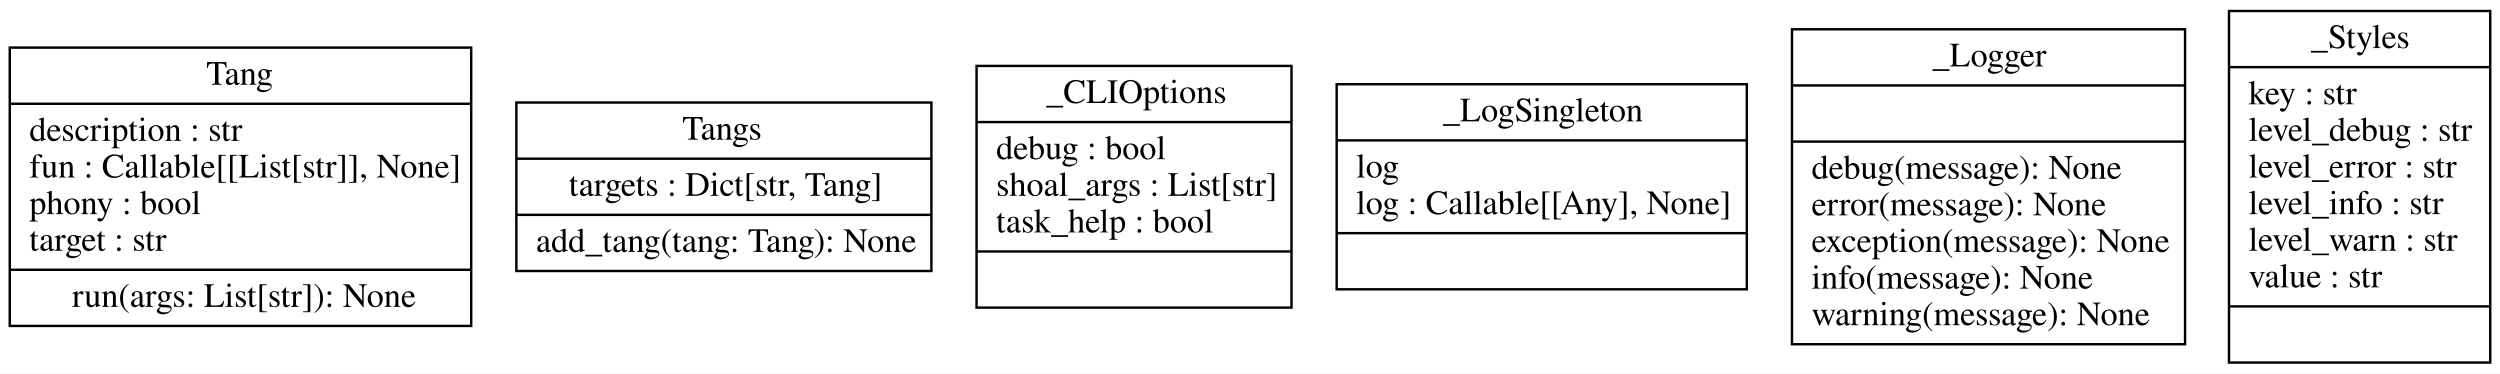
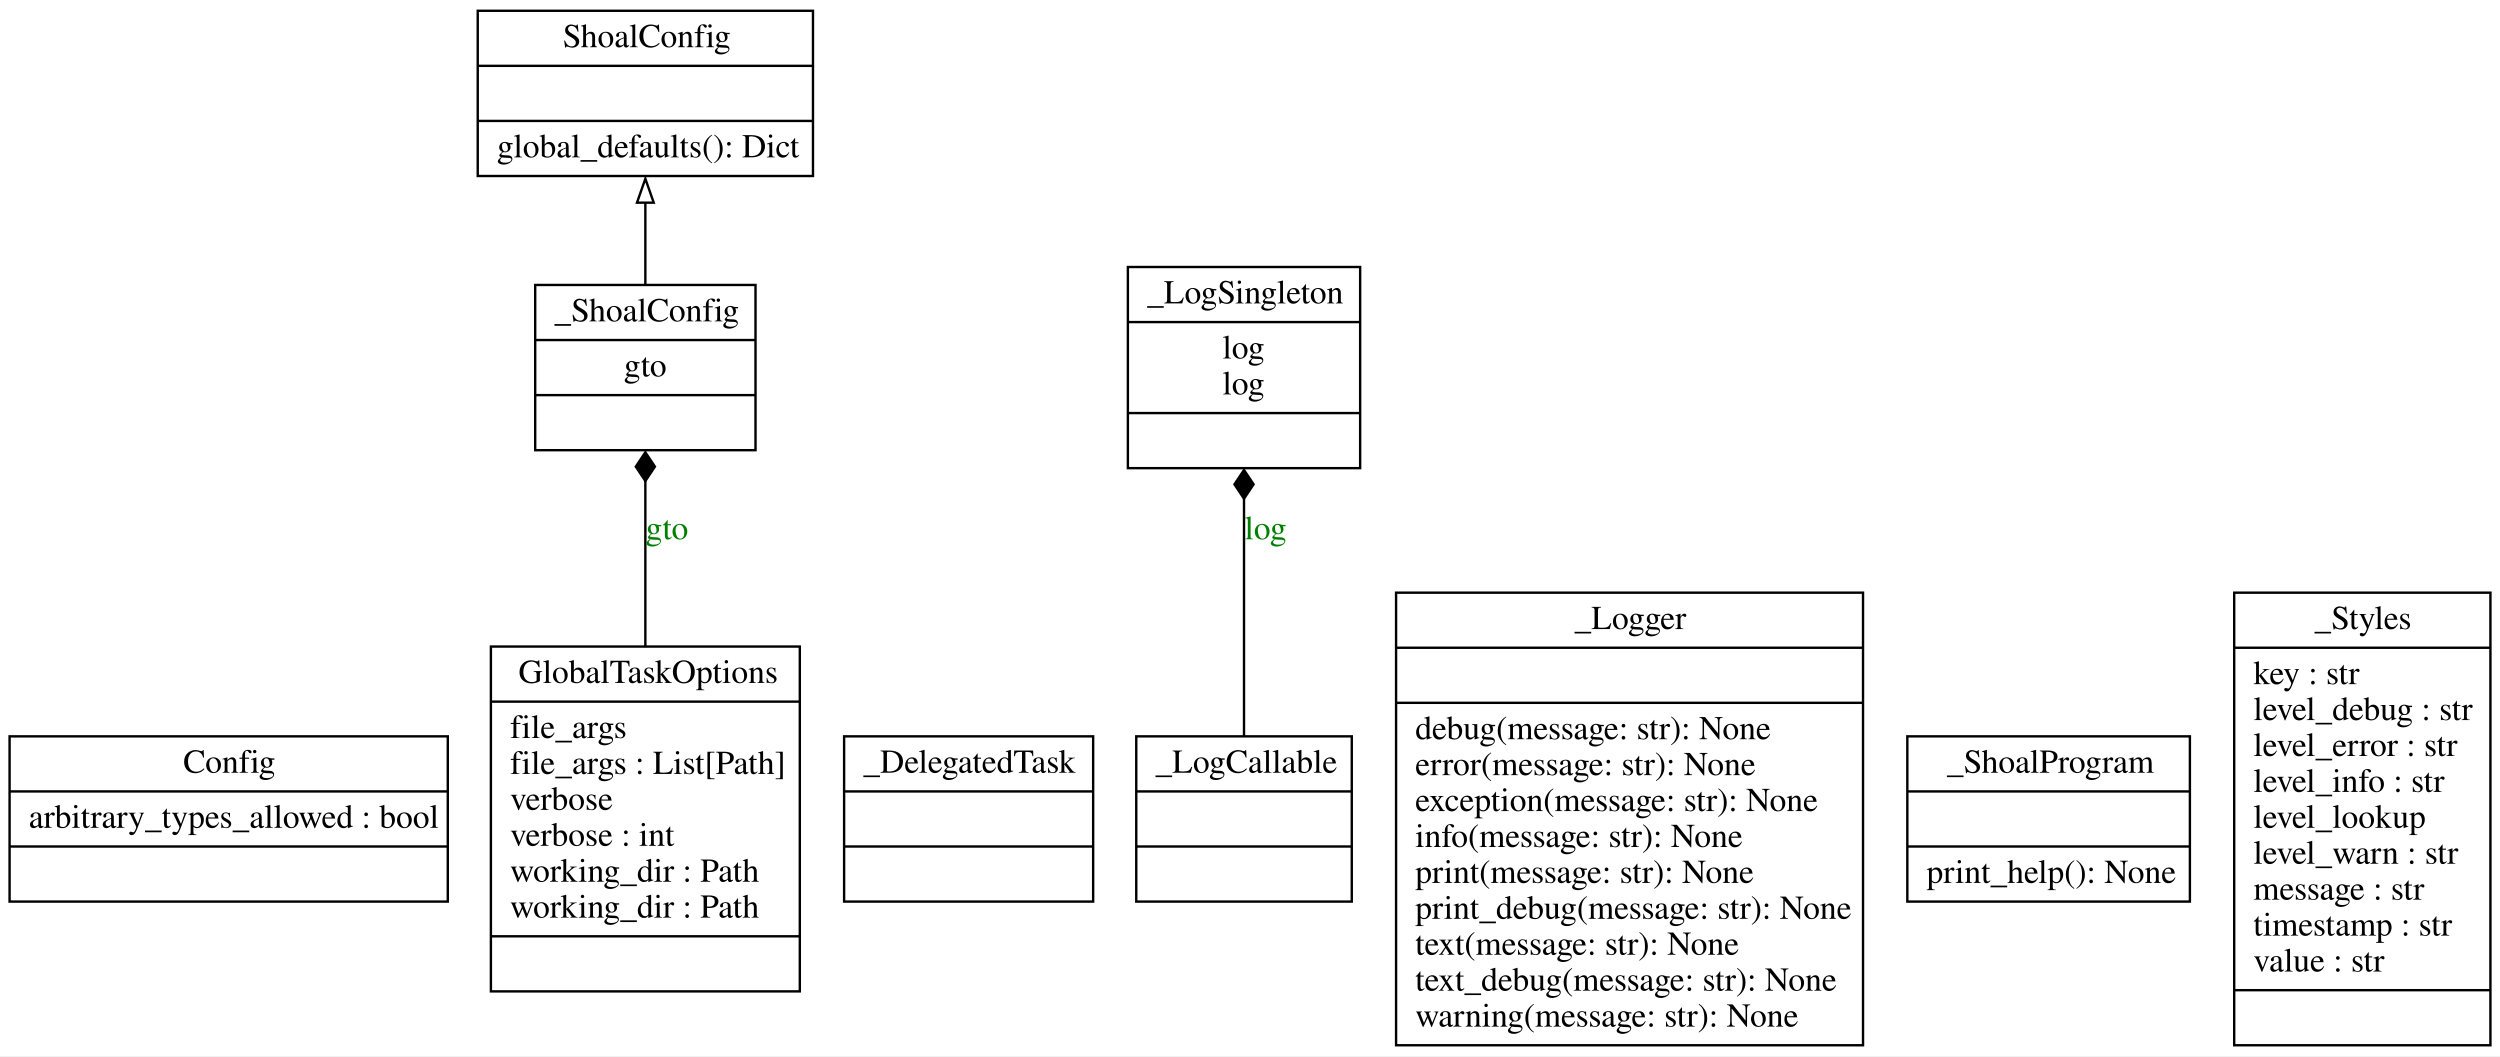
- <svg xmlns="http://www.w3.org/2000/svg" width="1024pt" height="153pt" viewBox="0.00 0.00 1024.00 153.00">
-   <g id="graph0" class="graph" transform="scale(1 1) rotate(0) translate(4 149)">
-     <polygon fill="white" stroke="none" points="-4,4 -4,-149 1020,-149 1020,4 -4,4" />
+ <svg xmlns="http://www.w3.org/2000/svg" width="1044pt" height="441pt" viewBox="0.00 0.00 1044.00 441.00">
+   <g id="graph0" class="graph" transform="scale(1 1) rotate(0) translate(4 437)">
+     <polygon fill="white" stroke="none" points="-4,4 -4,-437 1040,-437 1040,4 -4,4" />
    <g id="node1" class="node">
-       <polygon fill="none" stroke="black" points="0,-15.5 0,-129.5 189,-129.5 189,-15.5 0,-15.5" />
-       <text text-anchor="start" x="80.5" y="-114.3" font-family="Times,serif" font-size="14.00">Tang</text>
-       <polyline fill="none" stroke="black" points="0,-106.5 189,-106.5" />
-       <text text-anchor="start" x="8" y="-91.3" font-family="Times,serif" font-size="14.00">description : str</text>
-       <text text-anchor="start" x="8" y="-76.3" font-family="Times,serif" font-size="14.00">fun : Callable[[List[str]], None]</text>
-       <text text-anchor="start" x="8" y="-61.3" font-family="Times,serif" font-size="14.00">phony : bool</text>
-       <text text-anchor="start" x="8" y="-46.3" font-family="Times,serif" font-size="14.00">target : str</text>
-       <polyline fill="none" stroke="black" points="0,-38.5 189,-38.5" />
-       <text text-anchor="start" x="25.5" y="-23.3" font-family="Times,serif" font-size="14.00">run(args: List[str]): None</text>
+       <polygon fill="none" stroke="black" points="0,-60.5 0,-129.5 183,-129.5 183,-60.5 0,-60.5" />
+       <text text-anchor="start" x="72.5" y="-114.3" font-family="Times,serif" font-size="14.00">Config</text>
+       <polyline fill="none" stroke="black" points="0,-106.5 183,-106.5" />
+       <text text-anchor="start" x="8" y="-91.3" font-family="Times,serif" font-size="14.00">arbitrary_types_allowed : bool</text>
+       <polyline fill="none" stroke="black" points="0,-83.5 183,-83.5" />
+       <text text-anchor="start" x="89.5" y="-68.3" font-family="Times,serif" font-size="14.00"> </text>
    </g>
    <g id="node2" class="node">
-       <polygon fill="none" stroke="black" points="207.5,-38 207.5,-107 377.5,-107 377.5,-38 207.5,-38" />
-       <text text-anchor="start" x="275.5" y="-91.8" font-family="Times,serif" font-size="14.00">Tangs</text>
-       <polyline fill="none" stroke="black" points="207.5,-84 377.5,-84" />
-       <text text-anchor="start" x="229" y="-68.8" font-family="Times,serif" font-size="14.00">targets : Dict[str, Tang]</text>
-       <polyline fill="none" stroke="black" points="207.5,-61 377.5,-61" />
-       <text text-anchor="start" x="215.5" y="-45.8" font-family="Times,serif" font-size="14.00">add_tang(tang: Tang): None</text>
+       <polygon fill="none" stroke="black" points="201,-23 201,-167 330,-167 330,-23 201,-23" />
+       <text text-anchor="start" x="212.5" y="-151.8" font-family="Times,serif" font-size="14.00">GlobalTaskOptions</text>
+       <polyline fill="none" stroke="black" points="201,-144 330,-144" />
+       <text text-anchor="start" x="209" y="-128.8" font-family="Times,serif" font-size="14.00">file_args</text>
+       <text text-anchor="start" x="209" y="-113.8" font-family="Times,serif" font-size="14.00">file_args : List[Path]</text>
+       <text text-anchor="start" x="209" y="-98.8" font-family="Times,serif" font-size="14.00">verbose</text>
+       <text text-anchor="start" x="209" y="-83.8" font-family="Times,serif" font-size="14.00">verbose : int</text>
+       <text text-anchor="start" x="209" y="-68.8" font-family="Times,serif" font-size="14.00">working_dir : Path</text>
+       <text text-anchor="start" x="209" y="-53.8" font-family="Times,serif" font-size="14.00">working_dir : Path</text>
+       <polyline fill="none" stroke="black" points="201,-46 330,-46" />
+       <text text-anchor="start" x="263.5" y="-30.8" font-family="Times,serif" font-size="14.00"> </text>
+     </g>
+     <g id="node8" class="node">
+       <polygon fill="none" stroke="black" points="219.5,-249 219.5,-318 311.5,-318 311.5,-249 219.5,-249" />
+       <text text-anchor="start" x="227.5" y="-302.8" font-family="Times,serif" font-size="14.00">_ShoalConfig</text>
+       <polyline fill="none" stroke="black" points="219.5,-295 311.5,-295" />
+       <text text-anchor="start" x="256.5" y="-279.8" font-family="Times,serif" font-size="14.00">gto</text>
+       <polyline fill="none" stroke="black" points="219.5,-272 311.5,-272" />
+       <text text-anchor="start" x="263.5" y="-256.8" font-family="Times,serif" font-size="14.00"> </text>
+     </g>
+     <g id="edge2" class="edge">
+       <path fill="none" stroke="black" d="M265.5,-166.77C265.5,-190.05 265.5,-215.3 265.5,-236.27" />
+       <polygon fill="black" stroke="black" points="265.5,-236.13 269.5,-242.13 265.5,-248.13 261.5,-242.13 265.5,-236.13" />
+       <text text-anchor="middle" x="274.5" y="-211.8" font-family="Times,serif" font-size="14.00" fill="green">gto</text>
    </g>
    <g id="node3" class="node">
-       <polygon fill="none" stroke="black" points="396,-23 396,-122 525,-122 525,-23 396,-23" />
-       <text text-anchor="start" x="424.5" y="-106.8" font-family="Times,serif" font-size="14.00">_CLIOptions</text>
-       <polyline fill="none" stroke="black" points="396,-99 525,-99" />
-       <text text-anchor="start" x="404" y="-83.8" font-family="Times,serif" font-size="14.00">debug : bool</text>
-       <text text-anchor="start" x="404" y="-68.8" font-family="Times,serif" font-size="14.00">shoal_args : List[str]</text>
-       <text text-anchor="start" x="404" y="-53.8" font-family="Times,serif" font-size="14.00">task_help : bool</text>
-       <polyline fill="none" stroke="black" points="396,-46 525,-46" />
-       <text text-anchor="start" x="458.5" y="-30.8" font-family="Times,serif" font-size="14.00"> </text>
+       <polygon fill="none" stroke="black" points="195.5,-363.5 195.5,-432.5 335.5,-432.5 335.5,-363.5 195.5,-363.5" />
+       <text text-anchor="start" x="231" y="-417.3" font-family="Times,serif" font-size="14.00">ShoalConfig</text>
+       <polyline fill="none" stroke="black" points="195.5,-409.5 335.5,-409.5" />
+       <polyline fill="none" stroke="black" points="195.5,-386.5 335.5,-386.5" />
+       <text text-anchor="start" x="203.5" y="-371.3" font-family="Times,serif" font-size="14.00">global_defaults(): Dict</text>
    </g>
    <g id="node4" class="node">
-       <polygon fill="none" stroke="black" points="543.5,-30.5 543.5,-114.5 711.5,-114.5 711.5,-30.5 543.5,-30.5" />
-       <text text-anchor="start" x="587" y="-99.3" font-family="Times,serif" font-size="14.00">_LogSingleton</text>
-       <polyline fill="none" stroke="black" points="543.5,-91.5 711.5,-91.5" />
-       <text text-anchor="start" x="551.5" y="-76.3" font-family="Times,serif" font-size="14.00">log</text>
-       <text text-anchor="start" x="551.5" y="-61.3" font-family="Times,serif" font-size="14.00">log : Callable[[Any], None]</text>
-       <polyline fill="none" stroke="black" points="543.5,-53.5 711.5,-53.5" />
-       <text text-anchor="start" x="625.5" y="-38.3" font-family="Times,serif" font-size="14.00"> </text>
+       <polygon fill="none" stroke="black" points="348.5,-60.5 348.5,-129.5 452.5,-129.5 452.5,-60.5 348.5,-60.5" />
+       <text text-anchor="start" x="356.5" y="-114.3" font-family="Times,serif" font-size="14.00">_DelegatedTask</text>
+       <polyline fill="none" stroke="black" points="348.5,-106.5 452.5,-106.5" />
+       <polyline fill="none" stroke="black" points="348.5,-83.5 452.5,-83.5" />
+       <text text-anchor="start" x="398.5" y="-68.3" font-family="Times,serif" font-size="14.00"> </text>
    </g>
    <g id="node5" class="node">
-       <polygon fill="none" stroke="black" points="730,-8 730,-137 891,-137 891,-8 730,-8" />
-       <text text-anchor="start" x="787.5" y="-121.8" font-family="Times,serif" font-size="14.00">_Logger</text>
-       <polyline fill="none" stroke="black" points="730,-114 891,-114" />
-       <polyline fill="none" stroke="black" points="730,-91 891,-91" />
-       <text text-anchor="start" x="738" y="-75.8" font-family="Times,serif" font-size="14.00">debug(message): None</text>
-       <text text-anchor="start" x="738" y="-60.8" font-family="Times,serif" font-size="14.00">error(message): None</text>
-       <text text-anchor="start" x="738" y="-45.8" font-family="Times,serif" font-size="14.00">exception(message): None</text>
-       <text text-anchor="start" x="738" y="-30.8" font-family="Times,serif" font-size="14.00">info(message): None</text>
-       <text text-anchor="start" x="738" y="-15.8" font-family="Times,serif" font-size="14.00">warning(message): None</text>
+       <polygon fill="none" stroke="black" points="470.5,-60.5 470.5,-129.5 560.5,-129.5 560.5,-60.5 470.5,-60.5" />
+       <text text-anchor="start" x="478.5" y="-114.3" font-family="Times,serif" font-size="14.00">_LogCallable</text>
+       <polyline fill="none" stroke="black" points="470.5,-106.5 560.5,-106.5" />
+       <polyline fill="none" stroke="black" points="470.5,-83.5 560.5,-83.5" />
+       <text text-anchor="start" x="513.5" y="-68.3" font-family="Times,serif" font-size="14.00"> </text>
    </g>
    <g id="node6" class="node">
-       <polygon fill="none" stroke="black" points="909,-0.5 909,-144.5 1016,-144.5 1016,-0.5 909,-0.5" />
-       <text text-anchor="start" x="942.5" y="-129.3" font-family="Times,serif" font-size="14.00">_Styles</text>
-       <polyline fill="none" stroke="black" points="909,-121.5 1016,-121.5" />
-       <text text-anchor="start" x="917" y="-106.3" font-family="Times,serif" font-size="14.00">key : str</text>
-       <text text-anchor="start" x="917" y="-91.3" font-family="Times,serif" font-size="14.00">level_debug : str</text>
-       <text text-anchor="start" x="917" y="-76.3" font-family="Times,serif" font-size="14.00">level_error : str</text>
-       <text text-anchor="start" x="917" y="-61.3" font-family="Times,serif" font-size="14.00">level_info : str</text>
-       <text text-anchor="start" x="917" y="-46.3" font-family="Times,serif" font-size="14.00">level_warn : str</text>
-       <text text-anchor="start" x="917" y="-31.3" font-family="Times,serif" font-size="14.00">value : str</text>
-       <polyline fill="none" stroke="black" points="909,-23.5 1016,-23.5" />
-       <text text-anchor="start" x="960.5" y="-8.3" font-family="Times,serif" font-size="14.00"> </text>
+       <polygon fill="none" stroke="black" points="467,-241.5 467,-325.5 564,-325.5 564,-241.5 467,-241.5" />
+       <text text-anchor="start" x="475" y="-310.3" font-family="Times,serif" font-size="14.00">_LogSingleton</text>
+       <polyline fill="none" stroke="black" points="467,-302.5 564,-302.5" />
+       <text text-anchor="start" x="506.5" y="-287.3" font-family="Times,serif" font-size="14.00">log</text>
+       <text text-anchor="start" x="506.5" y="-272.3" font-family="Times,serif" font-size="14.00">log</text>
+       <polyline fill="none" stroke="black" points="467,-264.5 564,-264.5" />
+       <text text-anchor="start" x="513.5" y="-249.3" font-family="Times,serif" font-size="14.00"> </text>
+     </g>
+     <g id="edge3" class="edge">
+       <path fill="none" stroke="black" d="M515.5,-129.34C515.5,-156.97 515.5,-196.76 515.5,-228.86" />
+       <polygon fill="black" stroke="black" points="515.5,-228.74 519.5,-234.74 515.5,-240.74 511.5,-234.74 515.5,-228.74" />
+       <text text-anchor="middle" x="524.5" y="-211.8" font-family="Times,serif" font-size="14.00" fill="green">log</text>
+     </g>
+     <g id="node7" class="node">
+       <polygon fill="none" stroke="black" points="579,-0.5 579,-189.5 774,-189.5 774,-0.5 579,-0.5" />
+       <text text-anchor="start" x="653.5" y="-174.3" font-family="Times,serif" font-size="14.00">_Logger</text>
+       <polyline fill="none" stroke="black" points="579,-166.5 774,-166.5" />
+       <polyline fill="none" stroke="black" points="579,-143.5 774,-143.5" />
+       <text text-anchor="start" x="587" y="-128.3" font-family="Times,serif" font-size="14.00">debug(message: str): None</text>
+       <text text-anchor="start" x="587" y="-113.3" font-family="Times,serif" font-size="14.00">error(message: str): None</text>
+       <text text-anchor="start" x="587" y="-98.3" font-family="Times,serif" font-size="14.00">exception(message: str): None</text>
+       <text text-anchor="start" x="587" y="-83.3" font-family="Times,serif" font-size="14.00">info(message: str): None</text>
+       <text text-anchor="start" x="587" y="-68.3" font-family="Times,serif" font-size="14.00">print(message: str): None</text>
+       <text text-anchor="start" x="587" y="-53.3" font-family="Times,serif" font-size="14.00">print_debug(message: str): None</text>
+       <text text-anchor="start" x="587" y="-38.3" font-family="Times,serif" font-size="14.00">text(message: str): None</text>
+       <text text-anchor="start" x="587" y="-23.3" font-family="Times,serif" font-size="14.00">text_debug(message: str): None</text>
+       <text text-anchor="start" x="587" y="-8.3" font-family="Times,serif" font-size="14.00">warning(message: str): None</text>
+     </g>
+     <g id="edge1" class="edge">
+       <path fill="none" stroke="black" d="M265.5,-317.95C265.5,-328.83 265.5,-341.08 265.5,-352.63" />
+       <polygon fill="none" stroke="black" points="262,-352.36 265.5,-362.36 269,-352.36 262,-352.36" />
+     </g>
+     <g id="node9" class="node">
+       <polygon fill="none" stroke="black" points="792.5,-60.5 792.5,-129.5 910.5,-129.5 910.5,-60.5 792.5,-60.5" />
+       <text text-anchor="start" x="809" y="-114.3" font-family="Times,serif" font-size="14.00">_ShoalProgram</text>
+       <polyline fill="none" stroke="black" points="792.5,-106.5 910.5,-106.5" />
+       <polyline fill="none" stroke="black" points="792.5,-83.5 910.5,-83.5" />
+       <text text-anchor="start" x="800.5" y="-68.3" font-family="Times,serif" font-size="14.00">print_help(): None</text>
+     </g>
+     <g id="node10" class="node">
+       <polygon fill="none" stroke="black" points="929,-0.5 929,-189.5 1036,-189.5 1036,-0.5 929,-0.5" />
+       <text text-anchor="start" x="962.5" y="-174.3" font-family="Times,serif" font-size="14.00">_Styles</text>
+       <polyline fill="none" stroke="black" points="929,-166.5 1036,-166.5" />
+       <text text-anchor="start" x="937" y="-151.3" font-family="Times,serif" font-size="14.00">key : str</text>
+       <text text-anchor="start" x="937" y="-136.3" font-family="Times,serif" font-size="14.00">level_debug : str</text>
+       <text text-anchor="start" x="937" y="-121.3" font-family="Times,serif" font-size="14.00">level_error : str</text>
+       <text text-anchor="start" x="937" y="-106.3" font-family="Times,serif" font-size="14.00">level_info : str</text>
+       <text text-anchor="start" x="937" y="-91.3" font-family="Times,serif" font-size="14.00">level_lookup</text>
+       <text text-anchor="start" x="937" y="-76.3" font-family="Times,serif" font-size="14.00">level_warn : str</text>
+       <text text-anchor="start" x="937" y="-61.3" font-family="Times,serif" font-size="14.00">message : str</text>
+       <text text-anchor="start" x="937" y="-46.3" font-family="Times,serif" font-size="14.00">timestamp : str</text>
+       <text text-anchor="start" x="937" y="-31.3" font-family="Times,serif" font-size="14.00">value : str</text>
+       <polyline fill="none" stroke="black" points="929,-23.5 1036,-23.5" />
+       <text text-anchor="start" x="980.5" y="-8.3" font-family="Times,serif" font-size="14.00"> </text>
    </g>
  </g>
</svg>
